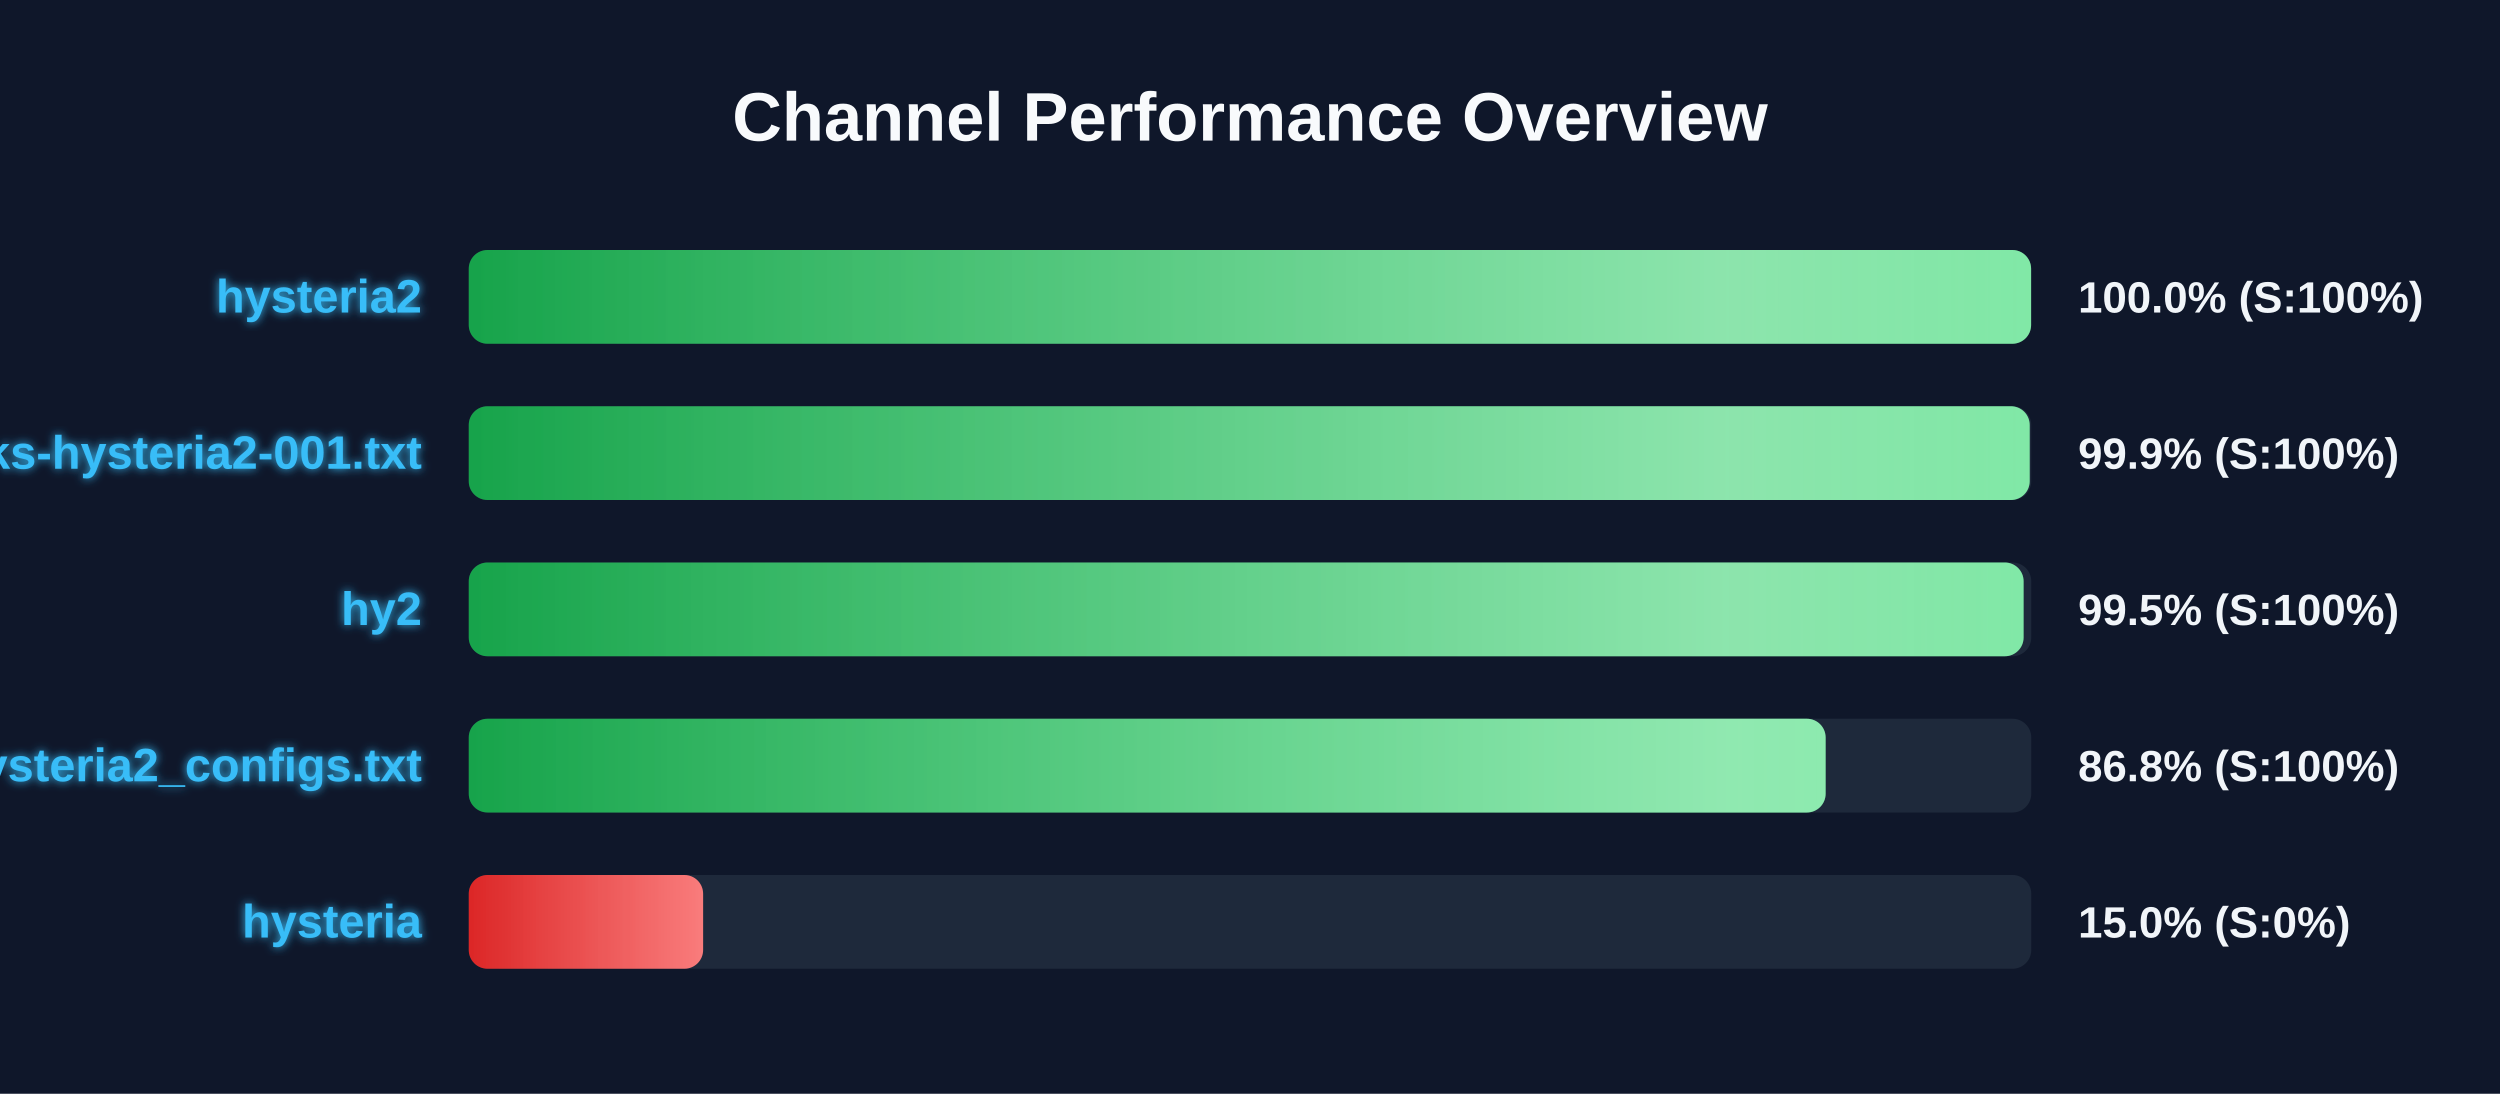
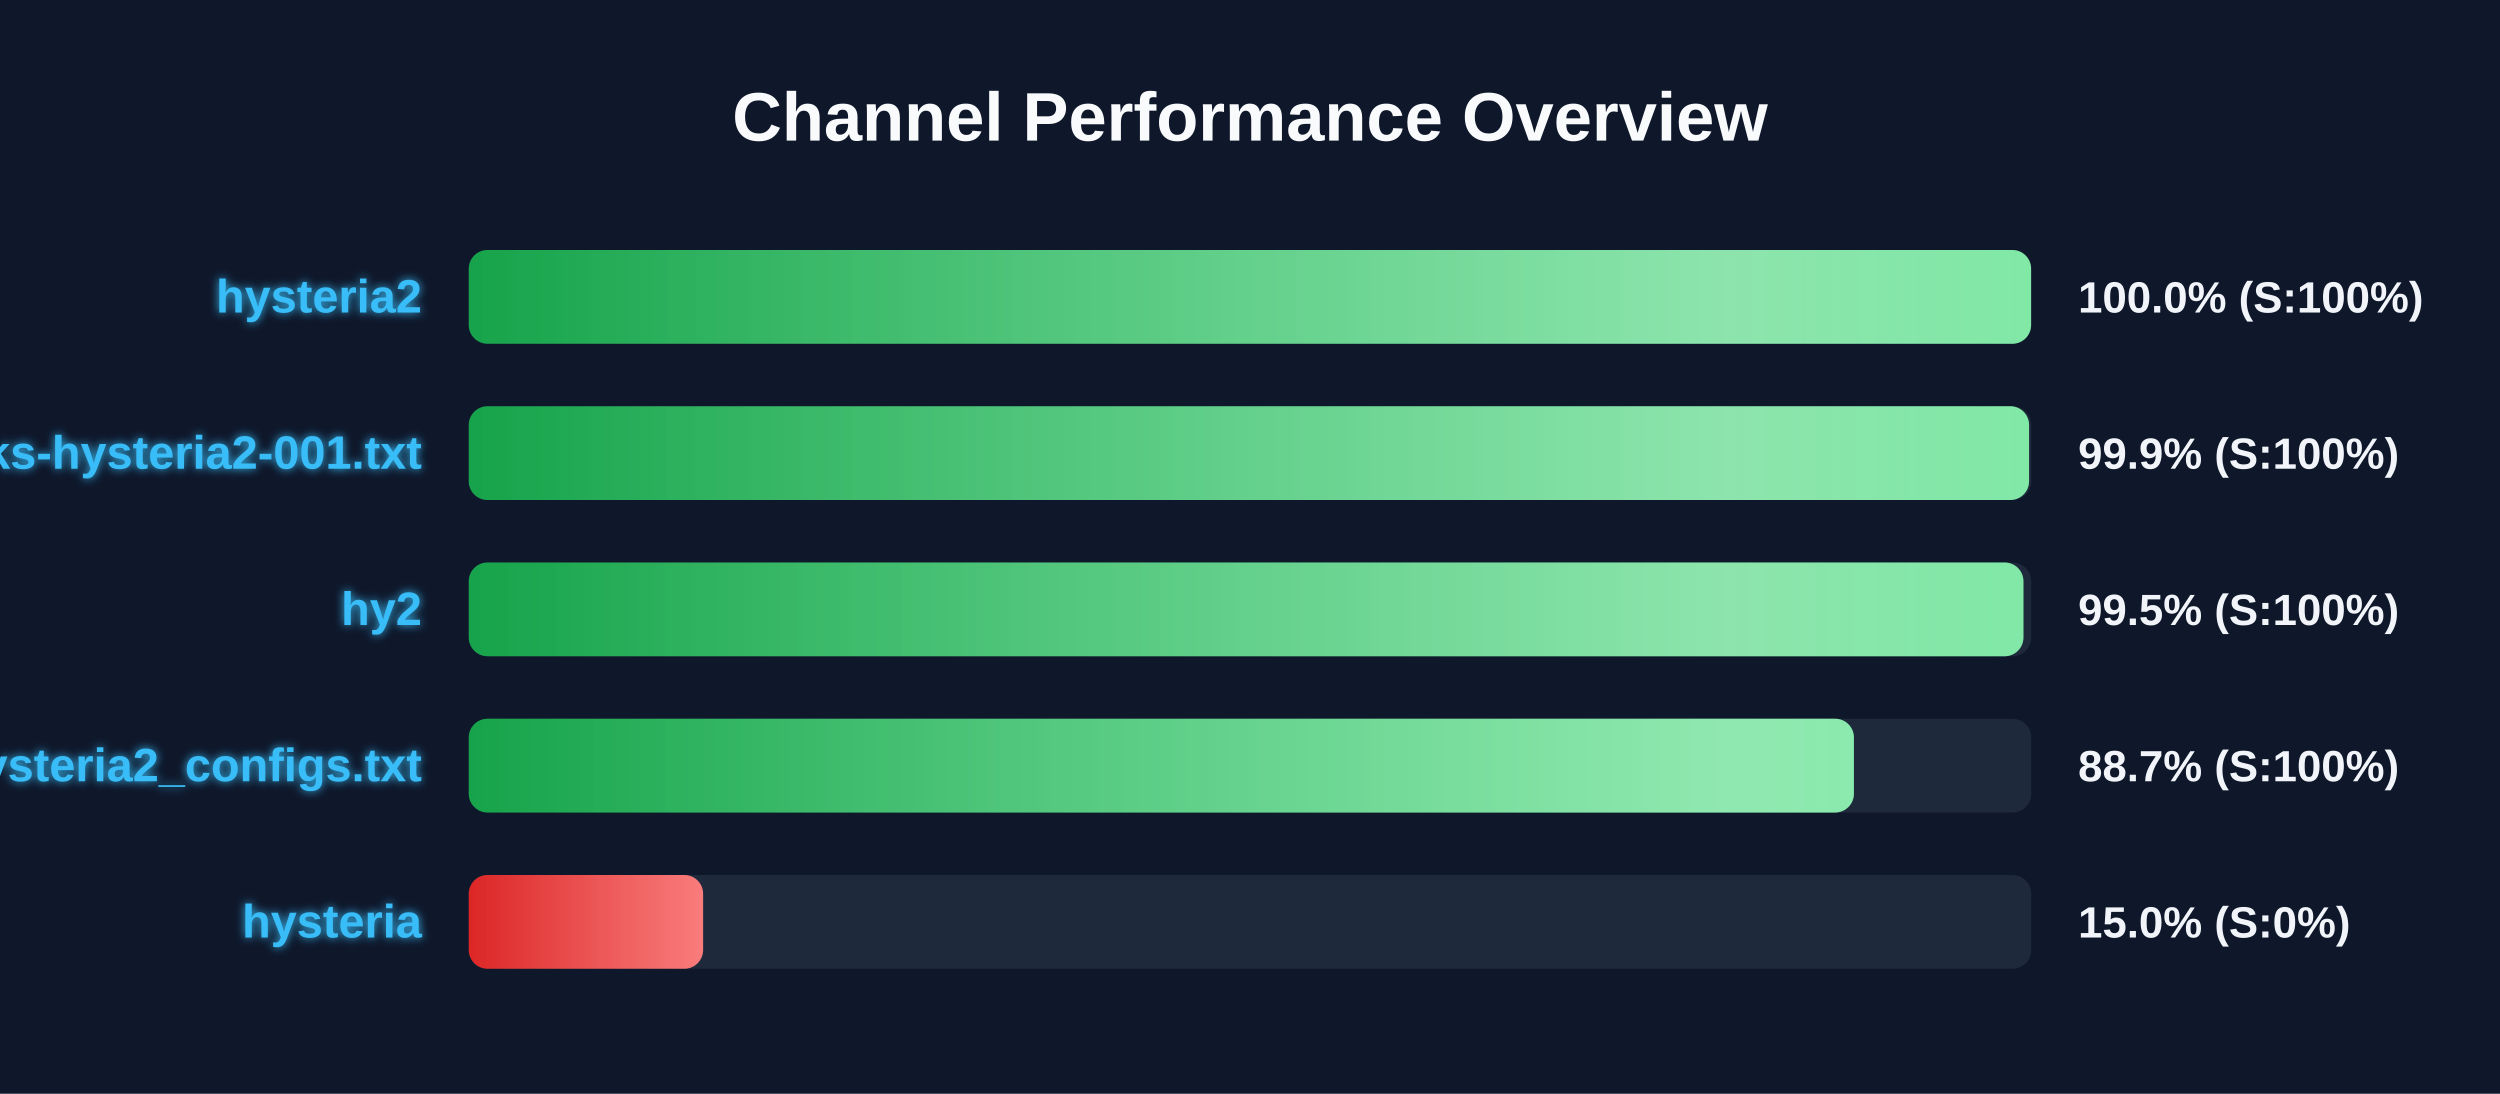
<svg xmlns="http://www.w3.org/2000/svg" width="800" height="350" version="1.1">
  <defs>
    <linearGradient id="grad-green" x1="0%" y1="0%" x2="100%" y2="0%">
      <stop offset="0%" stop-color="#16a34a" />
      <stop offset="100%" stop-color="#4ade80" />
    </linearGradient>
    <linearGradient id="grad-yellow" x1="0%" y1="0%" x2="100%" y2="0%">
      <stop offset="0%" stop-color="#ca8a04" />
      <stop offset="100%" stop-color="#fde047" />
    </linearGradient>
    <linearGradient id="grad-red" x1="0%" y1="0%" x2="100%" y2="0%">
      <stop offset="0%" stop-color="#dc2626" />
      <stop offset="100%" stop-color="#f87171" />
    </linearGradient>
    <linearGradient id="shimmer" x1="0%" y1="0%" x2="100%" y2="0%">
      <stop offset="0%" stop-color="rgba(255,255,255,0)" />
      <stop offset="50%" stop-color="rgba(255,255,255,0.4)" />
      <stop offset="100%" stop-color="rgba(255,255,255,0)" />
    </linearGradient>
    <filter id="glow" x="-20%" y="-20%" width="140%" height="140%">
      <feGaussianBlur stdDeviation="1.5" result="blur" />
      <feComposite in="SourceGraphic" in2="blur" operator="over" />
    </filter>
  </defs>
  <style>
        .bg-rect { fill: #0f172a; }
        .title { font: bold 22px 'Segoe UI', Arial, sans-serif; fill: #f8fafc; }
        .row { font: bold 15px 'Segoe UI', Arial, sans-serif; fill: #38bdf8; filter: url(#glow); }
        .score { font: bold 14px 'Segoe UI', Arial, sans-serif; fill: #f1f5f9; }
        @keyframes shimmer-anim {
            0% { transform: translateX(-100%); }
            100% { transform: translateX(200%); }
        }
        .shimmer-rect {
            animation: shimmer-anim 2.5s infinite linear;
        }
    </style>
  <rect width="100%" height="100%" class="bg-rect" />
  <text x="400" y="45" text-anchor="middle" class="title">Channel Performance Overview</text>
  <rect x="150" y="80" width="500" height="30" fill="#1e293b" rx="6" />
  <clipPath id="clip-0">
    <rect x="150" y="80" width="499.95" height="30" rx="6" />
  </clipPath>
  <rect x="150" y="80" width="499.95" height="30" fill="url(#grad-green)" rx="6" />
  <g clip-path="url(#clip-0)">
    <rect x="150" y="80" width="100%" height="30" fill="url(#shimmer)" class="shimmer-rect" />
  </g>
  <text x="135" y="100" text-anchor="end" class="row">hysteria2</text>
  <text x="665" y="100" text-anchor="start" class="score">100.0% (S:100%)</text>
  <rect x="150" y="130" width="500" height="30" fill="#1e293b" rx="6" />
  <clipPath id="clip-1">
-     <rect x="150" y="130" width="499.5" height="30" rx="6" />
+     <rect x="150" y="130" width="499.3" height="30" rx="6" />
  </clipPath>
-   <rect x="150" y="130" width="499.5" height="30" fill="url(#grad-green)" rx="6" />
+   <rect x="150" y="130" width="499.3" height="30" fill="url(#grad-green)" rx="6" />
  <g clip-path="url(#clip-1)">
    <rect x="150" y="130" width="100%" height="30" fill="url(#shimmer)" class="shimmer-rect" />
  </g>
  <text x="135" y="150" text-anchor="end" class="row">EbraSha-Protocol-Chunks-hysteria2-001.txt</text>
  <text x="665" y="150" text-anchor="start" class="score">99.9% (S:100%)</text>
  <rect x="150" y="180" width="500" height="30" fill="#1e293b" rx="6" />
  <clipPath id="clip-2">
-     <rect x="150" y="180" width="497.55" height="30" rx="6" />
+     <rect x="150" y="180" width="497.5" height="30" rx="6" />
  </clipPath>
-   <rect x="150" y="180" width="497.55" height="30" fill="url(#grad-green)" rx="6" />
+   <rect x="150" y="180" width="497.5" height="30" fill="url(#grad-green)" rx="6" />
  <g clip-path="url(#clip-2)">
    <rect x="150" y="180" width="100%" height="30" fill="url(#shimmer)" class="shimmer-rect" />
  </g>
  <text x="135" y="200" text-anchor="end" class="row">hy2</text>
  <text x="665" y="200" text-anchor="start" class="score">99.5% (S:100%)</text>
  <rect x="150" y="230" width="500" height="30" fill="#1e293b" rx="6" />
  <clipPath id="clip-3">
-     <rect x="150" y="230" width="434.2" height="30" rx="6" />
+     <rect x="150" y="230" width="443.25" height="30" rx="6" />
  </clipPath>
-   <rect x="150" y="230" width="434.2" height="30" fill="url(#grad-green)" rx="6" />
+   <rect x="150" y="230" width="443.25" height="30" fill="url(#grad-green)" rx="6" />
  <g clip-path="url(#clip-3)">
    <rect x="150" y="230" width="100%" height="30" fill="url(#shimmer)" class="shimmer-rect" />
  </g>
  <text x="135" y="250" text-anchor="end" class="row">hysteria2_configs.txt</text>
-   <text x="665" y="250" text-anchor="start" class="score">86.8% (S:100%)</text>
+   <text x="665" y="250" text-anchor="start" class="score">88.7% (S:100%)</text>
  <rect x="150" y="280" width="500" height="30" fill="#1e293b" rx="6" />
  <clipPath id="clip-4">
    <rect x="150" y="280" width="75.0" height="30" rx="6" />
  </clipPath>
  <rect x="150" y="280" width="75.0" height="30" fill="url(#grad-red)" rx="6" />
  <g clip-path="url(#clip-4)">
    <rect x="150" y="280" width="100%" height="30" fill="url(#shimmer)" class="shimmer-rect" />
  </g>
  <text x="135" y="300" text-anchor="end" class="row">hysteria</text>
  <text x="665" y="300" text-anchor="start" class="score">15.0% (S:0%)</text>
</svg>
